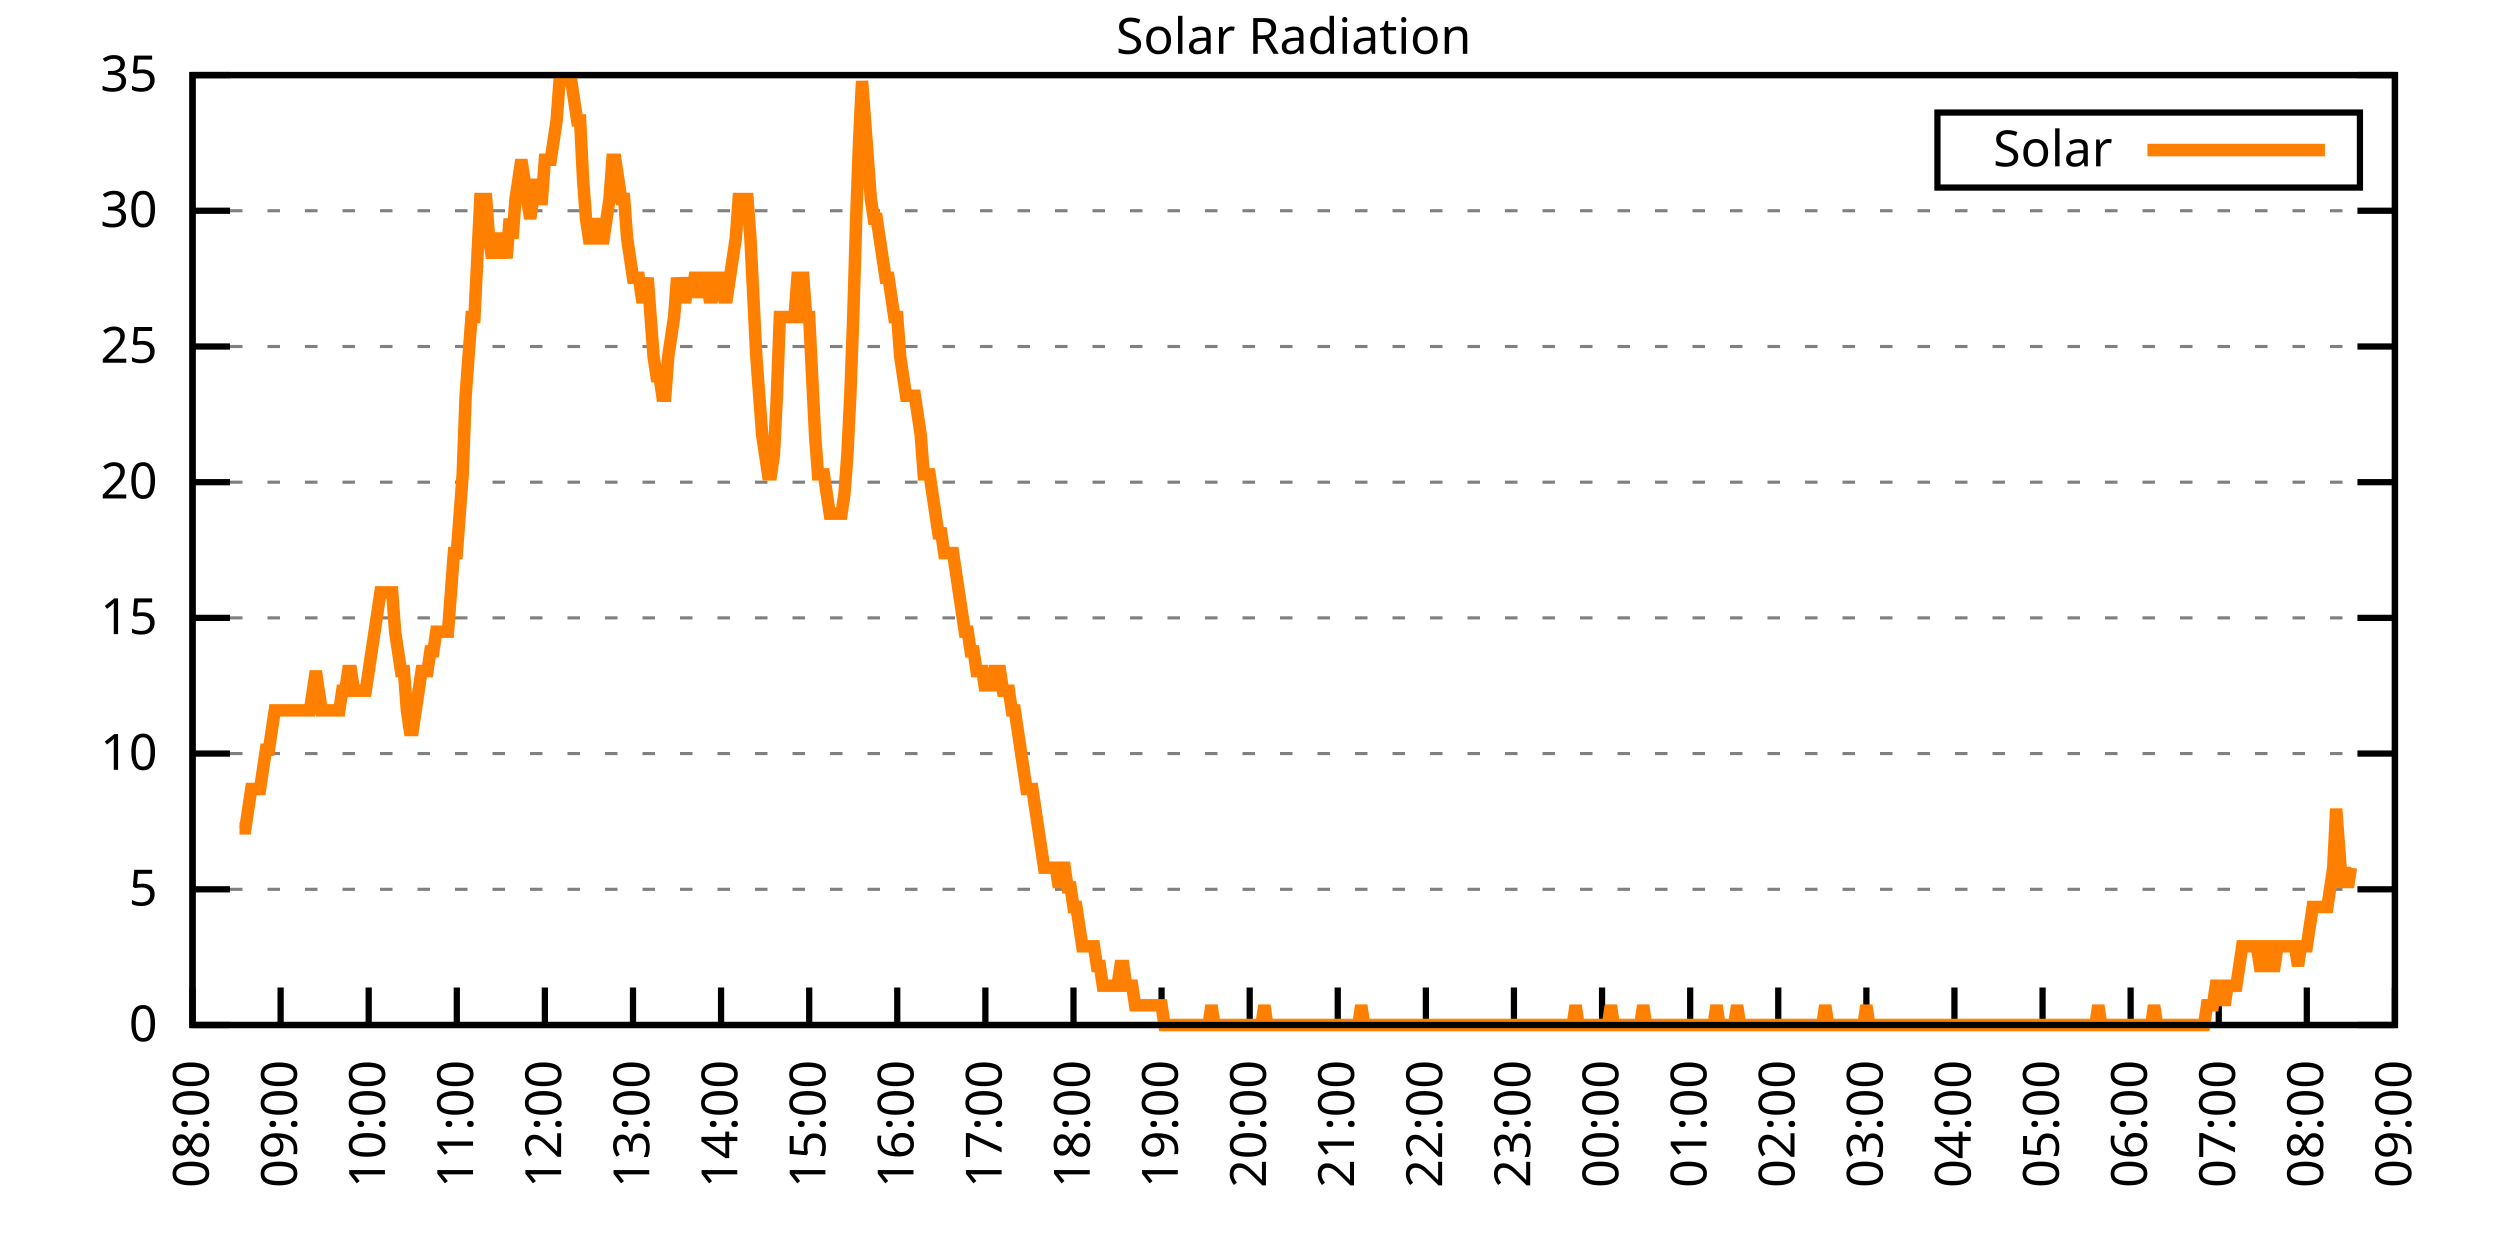
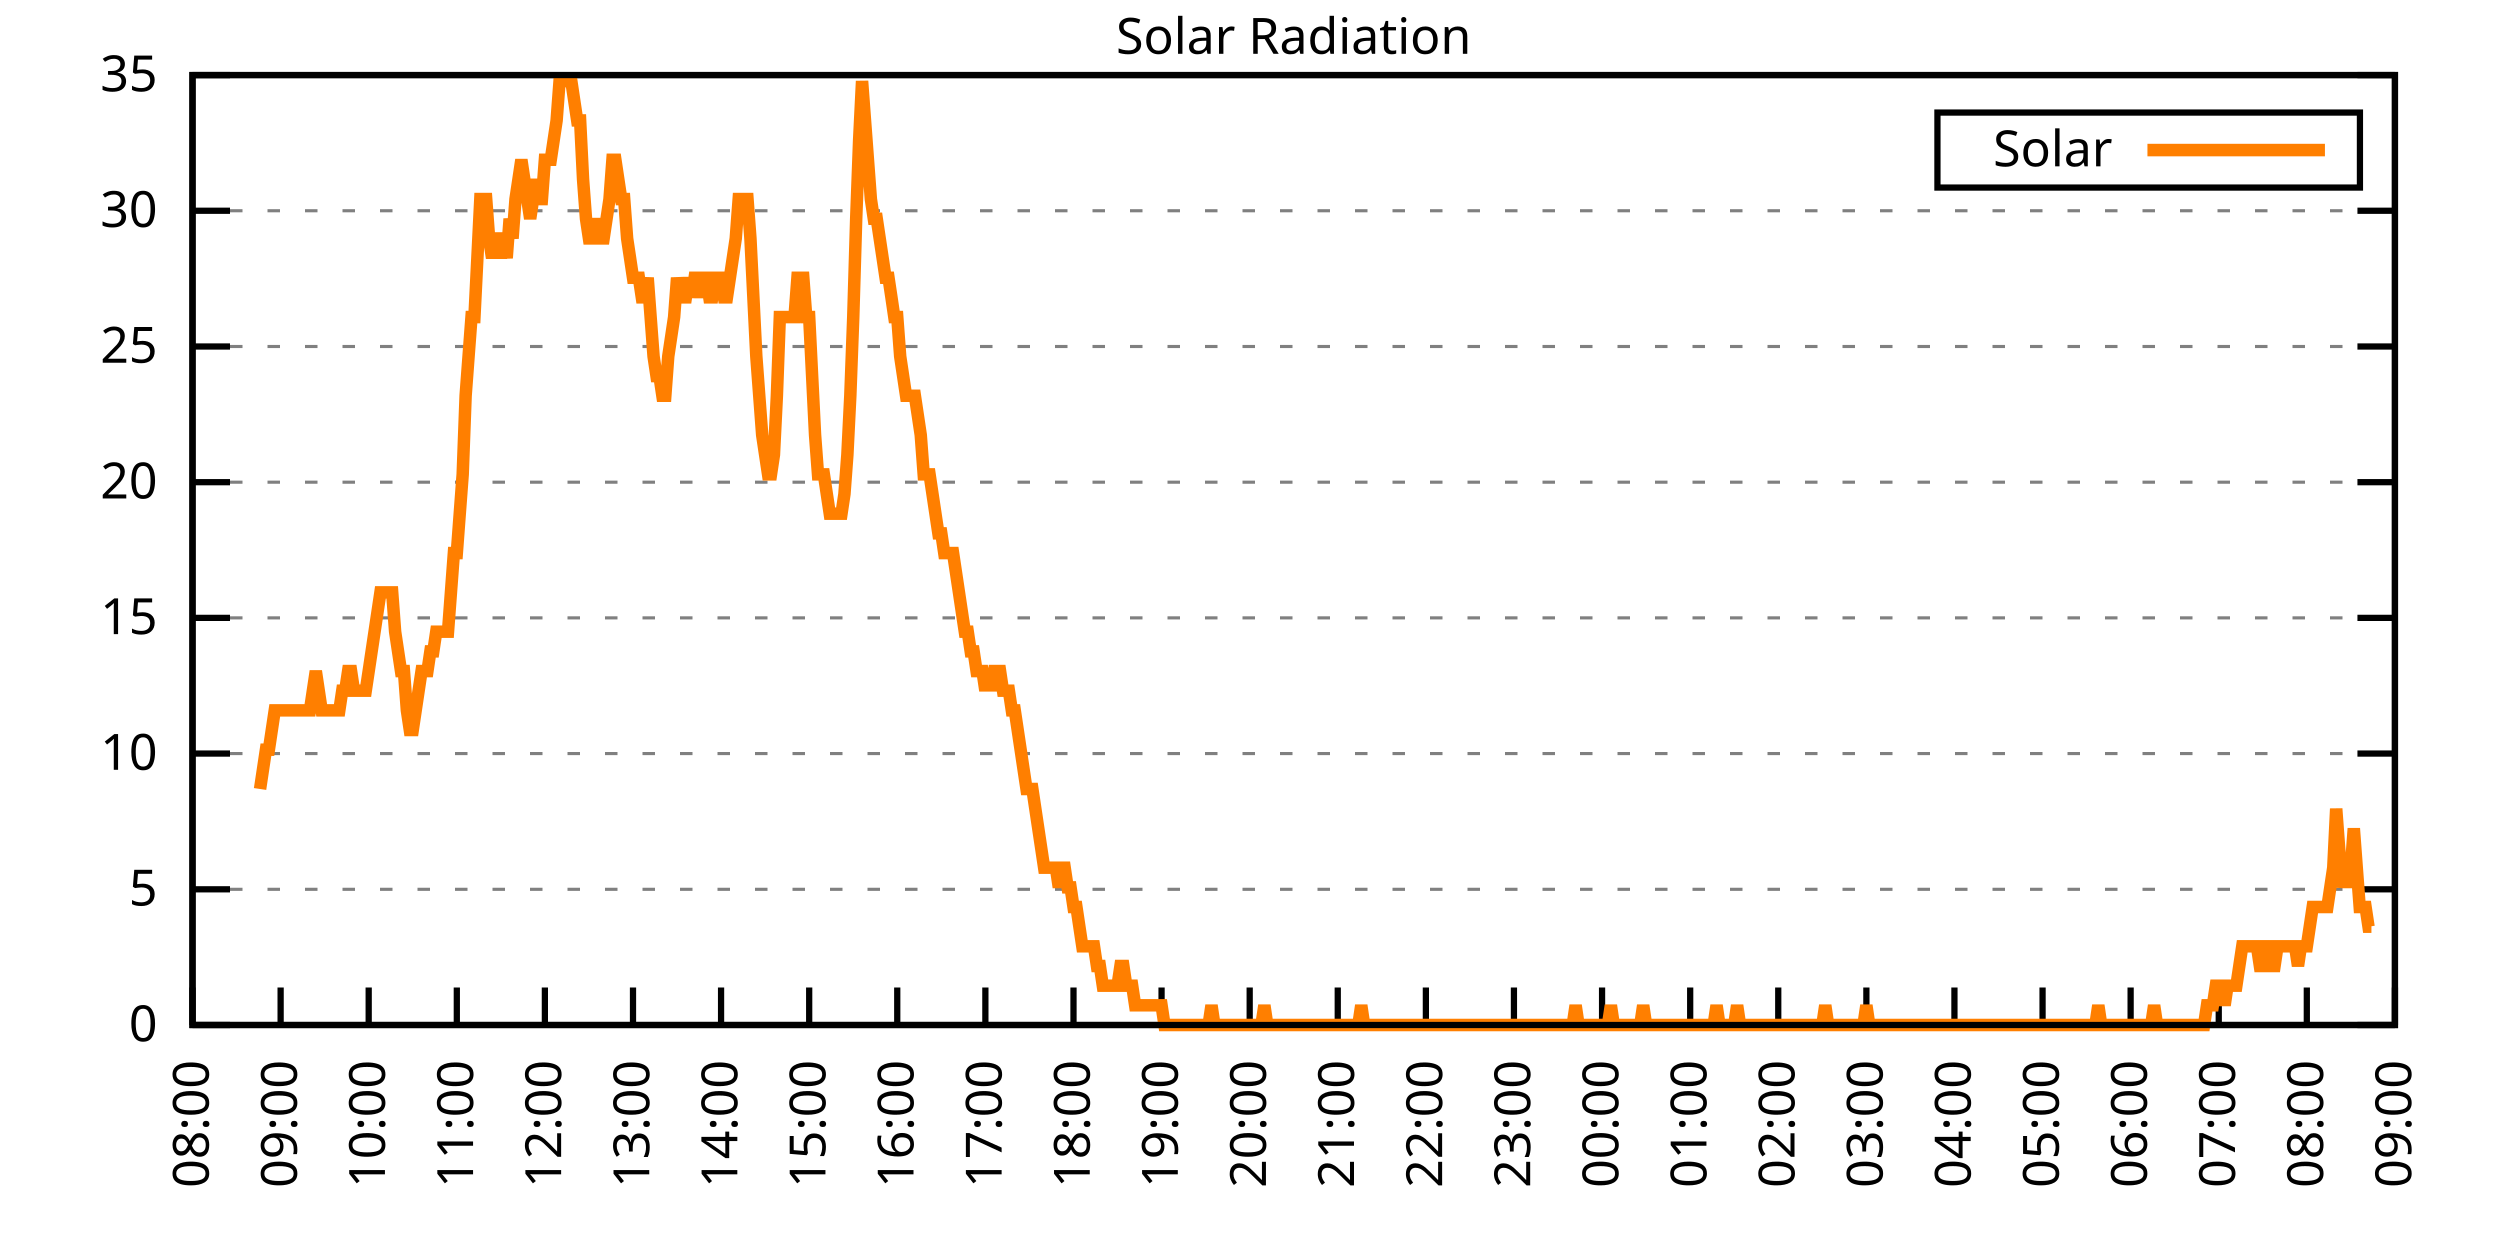
<svg xmlns="http://www.w3.org/2000/svg" xmlns:xlink="http://www.w3.org/1999/xlink" width="400" height="200" viewBox="0 0 400 200">
  <g id="gnuplot_canvas">
    <rect x="0" y="0" width="400" height="200" fill="none" />
    <defs>
      <circle id="gpDot" r="0.5" stroke-width="0.5" stroke="currentColor" />
      <path id="gpPt0" stroke-width="0.333" stroke="currentColor" d="M-1,0 h2 M0,-1 v2" />
      <path id="gpPt1" stroke-width="0.333" stroke="currentColor" d="M-1,-1 L1,1 M1,-1 L-1,1" />
      <path id="gpPt2" stroke-width="0.333" stroke="currentColor" d="M-1,0 L1,0 M0,-1 L0,1 M-1,-1 L1,1 M-1,1 L1,-1" />
      <rect id="gpPt3" stroke-width="0.333" stroke="currentColor" x="-1" y="-1" width="2" height="2" />
      <rect id="gpPt4" stroke-width="0.333" stroke="currentColor" fill="currentColor" x="-1" y="-1" width="2" height="2" />
      <circle id="gpPt5" stroke-width="0.333" stroke="currentColor" cx="0" cy="0" r="1" />
      <use xlink:href="#gpPt5" id="gpPt6" fill="currentColor" stroke="none" />
      <path id="gpPt7" stroke-width="0.333" stroke="currentColor" d="M0,-1.33 L-1.33,0.67 L1.33,0.67 z" />
      <use xlink:href="#gpPt7" id="gpPt8" fill="currentColor" stroke="none" />
      <use xlink:href="#gpPt7" id="gpPt9" stroke="currentColor" transform="rotate(180)" />
      <use xlink:href="#gpPt9" id="gpPt10" fill="currentColor" stroke="none" />
      <use xlink:href="#gpPt3" id="gpPt11" stroke="currentColor" transform="rotate(45)" />
      <use xlink:href="#gpPt11" id="gpPt12" fill="currentColor" stroke="none" />
      <path id="gpPt13" stroke-width="0.333" stroke="currentColor" d="M0,1.330 L1.265,0.411 L0.782,-1.067 L-0.782,-1.076 L-1.265,0.411 z" />
      <use xlink:href="#gpPt13" id="gpPt14" fill="currentColor" stroke="none" />
      <filter id="textbox" filterUnits="objectBoundingBox" x="0" y="0" height="1" width="1">
        <feFlood flood-color="white" flood-opacity="1" result="bgnd" />
        <feComposite in="SourceGraphic" in2="bgnd" operator="atop" />
      </filter>
      <filter id="greybox" filterUnits="objectBoundingBox" x="0" y="0" height="1" width="1">
        <feFlood flood-color="lightgrey" flood-opacity="1" result="grey" />
        <feComposite in="SourceGraphic" in2="grey" operator="atop" />
      </filter>
    </defs>
    <g fill="none" color="white" stroke="currentColor" stroke-width="1.00" stroke-linecap="butt" stroke-linejoin="miter">
</g>
    <g fill="none" color="black" stroke="currentColor" stroke-width="1.00" stroke-linecap="butt" stroke-linejoin="miter">
      <g stroke="none" shape-rendering="crispEdges">
        <polygon fill="rgb(255, 255, 255)" points="30.80,164.00 383.18,164.00 383.18,12.02 30.80,12.02 " />
      </g>
    </g>
    <g fill="none" color="black" stroke="currentColor" stroke-width="1.00" stroke-linecap="butt" stroke-linejoin="miter">
</g>
    <g fill="none" color="black" stroke="black" stroke-width="0.50" stroke-linecap="butt" stroke-linejoin="miter">
</g>
    <g fill="none" color="gray" stroke="currentColor" stroke-width="0.50" stroke-linecap="butt" stroke-linejoin="miter">
      <path stroke="gray" stroke-dasharray="2,4" class="gridline" d="M30.80,164.00 L383.19,164.00  " />
    </g>
    <g fill="none" color="gray" stroke="gray" stroke-width="1.00" stroke-linecap="butt" stroke-linejoin="miter">
</g>
    <g fill="none" color="black" stroke="currentColor" stroke-width="1.00" stroke-linecap="butt" stroke-linejoin="miter">
      <path stroke="black" d="M30.80,164.00 L36.80,164.00 M383.19,164.00 L377.19,164.00  " />
      <g transform="translate(25.20,166.60)" stroke="none" fill="black" font-family="Sans" font-size="8.00" text-anchor="end">
        <text>
          <tspan font-family="Sans"> 0</tspan>
        </text>
      </g>
    </g>
    <g fill="none" color="black" stroke="currentColor" stroke-width="1.00" stroke-linecap="butt" stroke-linejoin="miter">
</g>
    <g fill="none" color="black" stroke="black" stroke-width="0.50" stroke-linecap="butt" stroke-linejoin="miter">
</g>
    <g fill="none" color="gray" stroke="currentColor" stroke-width="0.50" stroke-linecap="butt" stroke-linejoin="miter">
      <path stroke="gray" stroke-dasharray="2,4" class="gridline" d="M30.80,142.29 L383.19,142.29  " />
    </g>
    <g fill="none" color="gray" stroke="gray" stroke-width="1.00" stroke-linecap="butt" stroke-linejoin="miter">
</g>
    <g fill="none" color="black" stroke="currentColor" stroke-width="1.00" stroke-linecap="butt" stroke-linejoin="miter">
      <path stroke="black" d="M30.80,142.29 L36.80,142.29 M383.19,142.29 L377.19,142.29  " />
      <g transform="translate(25.20,144.89)" stroke="none" fill="black" font-family="Sans" font-size="8.00" text-anchor="end">
        <text>
          <tspan font-family="Sans"> 5</tspan>
        </text>
      </g>
    </g>
    <g fill="none" color="black" stroke="currentColor" stroke-width="1.00" stroke-linecap="butt" stroke-linejoin="miter">
</g>
    <g fill="none" color="black" stroke="black" stroke-width="0.50" stroke-linecap="butt" stroke-linejoin="miter">
</g>
    <g fill="none" color="gray" stroke="currentColor" stroke-width="0.50" stroke-linecap="butt" stroke-linejoin="miter">
      <path stroke="gray" stroke-dasharray="2,4" class="gridline" d="M30.80,120.57 L383.19,120.57  " />
    </g>
    <g fill="none" color="gray" stroke="gray" stroke-width="1.00" stroke-linecap="butt" stroke-linejoin="miter">
</g>
    <g fill="none" color="black" stroke="currentColor" stroke-width="1.00" stroke-linecap="butt" stroke-linejoin="miter">
      <path stroke="black" d="M30.80,120.57 L36.80,120.57 M383.19,120.57 L377.19,120.57  " />
      <g transform="translate(25.20,123.17)" stroke="none" fill="black" font-family="Sans" font-size="8.00" text-anchor="end">
        <text>
          <tspan font-family="Sans"> 10</tspan>
        </text>
      </g>
    </g>
    <g fill="none" color="black" stroke="currentColor" stroke-width="1.00" stroke-linecap="butt" stroke-linejoin="miter">
</g>
    <g fill="none" color="black" stroke="black" stroke-width="0.50" stroke-linecap="butt" stroke-linejoin="miter">
</g>
    <g fill="none" color="gray" stroke="currentColor" stroke-width="0.50" stroke-linecap="butt" stroke-linejoin="miter">
      <path stroke="gray" stroke-dasharray="2,4" class="gridline" d="M30.80,98.86 L383.19,98.86  " />
    </g>
    <g fill="none" color="gray" stroke="gray" stroke-width="1.00" stroke-linecap="butt" stroke-linejoin="miter">
</g>
    <g fill="none" color="black" stroke="currentColor" stroke-width="1.00" stroke-linecap="butt" stroke-linejoin="miter">
      <path stroke="black" d="M30.80,98.86 L36.80,98.86 M383.19,98.86 L377.19,98.86  " />
      <g transform="translate(25.20,101.46)" stroke="none" fill="black" font-family="Sans" font-size="8.00" text-anchor="end">
        <text>
          <tspan font-family="Sans"> 15</tspan>
        </text>
      </g>
    </g>
    <g fill="none" color="black" stroke="currentColor" stroke-width="1.00" stroke-linecap="butt" stroke-linejoin="miter">
</g>
    <g fill="none" color="black" stroke="black" stroke-width="0.50" stroke-linecap="butt" stroke-linejoin="miter">
</g>
    <g fill="none" color="gray" stroke="currentColor" stroke-width="0.50" stroke-linecap="butt" stroke-linejoin="miter">
      <path stroke="gray" stroke-dasharray="2,4" class="gridline" d="M30.80,77.15 L383.19,77.15  " />
    </g>
    <g fill="none" color="gray" stroke="gray" stroke-width="1.00" stroke-linecap="butt" stroke-linejoin="miter">
</g>
    <g fill="none" color="black" stroke="currentColor" stroke-width="1.00" stroke-linecap="butt" stroke-linejoin="miter">
      <path stroke="black" d="M30.80,77.15 L36.80,77.15 M383.19,77.15 L377.19,77.15  " />
      <g transform="translate(25.20,79.75)" stroke="none" fill="black" font-family="Sans" font-size="8.00" text-anchor="end">
        <text>
          <tspan font-family="Sans"> 20</tspan>
        </text>
      </g>
    </g>
    <g fill="none" color="black" stroke="currentColor" stroke-width="1.00" stroke-linecap="butt" stroke-linejoin="miter">
</g>
    <g fill="none" color="black" stroke="black" stroke-width="0.50" stroke-linecap="butt" stroke-linejoin="miter">
</g>
    <g fill="none" color="gray" stroke="currentColor" stroke-width="0.50" stroke-linecap="butt" stroke-linejoin="miter">
      <path stroke="gray" stroke-dasharray="2,4" class="gridline" d="M30.80,55.44 L383.19,55.44  " />
    </g>
    <g fill="none" color="gray" stroke="gray" stroke-width="1.00" stroke-linecap="butt" stroke-linejoin="miter">
</g>
    <g fill="none" color="black" stroke="currentColor" stroke-width="1.00" stroke-linecap="butt" stroke-linejoin="miter">
      <path stroke="black" d="M30.80,55.44 L36.80,55.44 M383.19,55.44 L377.19,55.44  " />
      <g transform="translate(25.20,58.04)" stroke="none" fill="black" font-family="Sans" font-size="8.00" text-anchor="end">
        <text>
          <tspan font-family="Sans"> 25</tspan>
        </text>
      </g>
    </g>
    <g fill="none" color="black" stroke="currentColor" stroke-width="1.00" stroke-linecap="butt" stroke-linejoin="miter">
</g>
    <g fill="none" color="black" stroke="black" stroke-width="0.50" stroke-linecap="butt" stroke-linejoin="miter">
</g>
    <g fill="none" color="gray" stroke="currentColor" stroke-width="0.50" stroke-linecap="butt" stroke-linejoin="miter">
      <path stroke="gray" stroke-dasharray="2,4" class="gridline" d="M30.80,33.72 L383.19,33.72  " />
    </g>
    <g fill="none" color="gray" stroke="gray" stroke-width="1.00" stroke-linecap="butt" stroke-linejoin="miter">
</g>
    <g fill="none" color="black" stroke="currentColor" stroke-width="1.00" stroke-linecap="butt" stroke-linejoin="miter">
      <path stroke="black" d="M30.80,33.72 L36.80,33.72 M383.19,33.72 L377.19,33.72  " />
      <g transform="translate(25.20,36.32)" stroke="none" fill="black" font-family="Sans" font-size="8.00" text-anchor="end">
        <text>
          <tspan font-family="Sans"> 30</tspan>
        </text>
      </g>
    </g>
    <g fill="none" color="black" stroke="currentColor" stroke-width="1.00" stroke-linecap="butt" stroke-linejoin="miter">
</g>
    <g fill="none" color="black" stroke="black" stroke-width="0.50" stroke-linecap="butt" stroke-linejoin="miter">
</g>
    <g fill="none" color="gray" stroke="currentColor" stroke-width="0.50" stroke-linecap="butt" stroke-linejoin="miter">
      <path stroke="gray" stroke-dasharray="2,4" class="gridline" d="M30.80,12.01 L383.19,12.01  " />
    </g>
    <g fill="none" color="gray" stroke="gray" stroke-width="1.00" stroke-linecap="butt" stroke-linejoin="miter">
</g>
    <g fill="none" color="black" stroke="currentColor" stroke-width="1.00" stroke-linecap="butt" stroke-linejoin="miter">
      <path stroke="black" d="M30.80,12.01 L36.80,12.01 M383.19,12.01 L377.19,12.01  " />
      <g transform="translate(25.20,14.61)" stroke="none" fill="black" font-family="Sans" font-size="8.00" text-anchor="end">
        <text>
          <tspan font-family="Sans"> 35</tspan>
        </text>
      </g>
    </g>
    <g fill="none" color="black" stroke="currentColor" stroke-width="1.00" stroke-linecap="butt" stroke-linejoin="miter">
      <path stroke="black" d="M30.80,164.00 L30.80,158.00  " />
      <g transform="translate(33.40,169.60) rotate(270.00)" stroke="none" fill="black" font-family="Sans" font-size="8.00" text-anchor="end">
        <text>
          <tspan font-family="Sans">08:00</tspan>
        </text>
      </g>
    </g>
    <g fill="none" color="black" stroke="currentColor" stroke-width="1.00" stroke-linecap="butt" stroke-linejoin="miter">
      <path stroke="black" d="M44.90,164.00 L44.90,158.00  " />
      <g transform="translate(47.50,169.60) rotate(270.00)" stroke="none" fill="black" font-family="Sans" font-size="8.00" text-anchor="end">
        <text>
          <tspan font-family="Sans">09:00</tspan>
        </text>
      </g>
    </g>
    <g fill="none" color="black" stroke="currentColor" stroke-width="1.00" stroke-linecap="butt" stroke-linejoin="miter">
      <path stroke="black" d="M58.99,164.00 L58.99,158.00  " />
      <g transform="translate(61.59,169.60) rotate(270.00)" stroke="none" fill="black" font-family="Sans" font-size="8.00" text-anchor="end">
        <text>
          <tspan font-family="Sans">10:00</tspan>
        </text>
      </g>
    </g>
    <g fill="none" color="black" stroke="currentColor" stroke-width="1.00" stroke-linecap="butt" stroke-linejoin="miter">
      <path stroke="black" d="M73.09,164.00 L73.09,158.00  " />
      <g transform="translate(75.69,169.60) rotate(270.00)" stroke="none" fill="black" font-family="Sans" font-size="8.00" text-anchor="end">
        <text>
          <tspan font-family="Sans">11:00</tspan>
        </text>
      </g>
    </g>
    <g fill="none" color="black" stroke="currentColor" stroke-width="1.00" stroke-linecap="butt" stroke-linejoin="miter">
      <path stroke="black" d="M87.18,164.00 L87.18,158.00  " />
      <g transform="translate(89.78,169.60) rotate(270.00)" stroke="none" fill="black" font-family="Sans" font-size="8.00" text-anchor="end">
        <text>
          <tspan font-family="Sans">12:00</tspan>
        </text>
      </g>
    </g>
    <g fill="none" color="black" stroke="currentColor" stroke-width="1.00" stroke-linecap="butt" stroke-linejoin="miter">
      <path stroke="black" d="M101.28,164.00 L101.28,158.00  " />
      <g transform="translate(103.88,169.60) rotate(270.00)" stroke="none" fill="black" font-family="Sans" font-size="8.00" text-anchor="end">
        <text>
          <tspan font-family="Sans">13:00</tspan>
        </text>
      </g>
    </g>
    <g fill="none" color="black" stroke="currentColor" stroke-width="1.00" stroke-linecap="butt" stroke-linejoin="miter">
      <path stroke="black" d="M115.37,164.00 L115.37,158.00  " />
      <g transform="translate(117.97,169.60) rotate(270.00)" stroke="none" fill="black" font-family="Sans" font-size="8.00" text-anchor="end">
        <text>
          <tspan font-family="Sans">14:00</tspan>
        </text>
      </g>
    </g>
    <g fill="none" color="black" stroke="currentColor" stroke-width="1.00" stroke-linecap="butt" stroke-linejoin="miter">
      <path stroke="black" d="M129.47,164.00 L129.47,158.00  " />
      <g transform="translate(132.07,169.60) rotate(270.00)" stroke="none" fill="black" font-family="Sans" font-size="8.00" text-anchor="end">
        <text>
          <tspan font-family="Sans">15:00</tspan>
        </text>
      </g>
    </g>
    <g fill="none" color="black" stroke="currentColor" stroke-width="1.00" stroke-linecap="butt" stroke-linejoin="miter">
      <path stroke="black" d="M143.56,164.00 L143.56,158.00  " />
      <g transform="translate(146.16,169.60) rotate(270.00)" stroke="none" fill="black" font-family="Sans" font-size="8.00" text-anchor="end">
        <text>
          <tspan font-family="Sans">16:00</tspan>
        </text>
      </g>
    </g>
    <g fill="none" color="black" stroke="currentColor" stroke-width="1.00" stroke-linecap="butt" stroke-linejoin="miter">
      <path stroke="black" d="M157.66,164.00 L157.66,158.00  " />
      <g transform="translate(160.26,169.60) rotate(270.00)" stroke="none" fill="black" font-family="Sans" font-size="8.00" text-anchor="end">
        <text>
          <tspan font-family="Sans">17:00</tspan>
        </text>
      </g>
    </g>
    <g fill="none" color="black" stroke="currentColor" stroke-width="1.00" stroke-linecap="butt" stroke-linejoin="miter">
      <path stroke="black" d="M171.76,164.00 L171.76,158.00  " />
      <g transform="translate(174.36,169.60) rotate(270.00)" stroke="none" fill="black" font-family="Sans" font-size="8.00" text-anchor="end">
        <text>
          <tspan font-family="Sans">18:00</tspan>
        </text>
      </g>
    </g>
    <g fill="none" color="black" stroke="currentColor" stroke-width="1.00" stroke-linecap="butt" stroke-linejoin="miter">
      <path stroke="black" d="M185.85,164.00 L185.85,158.00  " />
      <g transform="translate(188.45,169.60) rotate(270.00)" stroke="none" fill="black" font-family="Sans" font-size="8.00" text-anchor="end">
        <text>
          <tspan font-family="Sans">19:00</tspan>
        </text>
      </g>
    </g>
    <g fill="none" color="black" stroke="currentColor" stroke-width="1.00" stroke-linecap="butt" stroke-linejoin="miter">
      <path stroke="black" d="M199.95,164.00 L199.95,158.00  " />
      <g transform="translate(202.55,169.60) rotate(270.00)" stroke="none" fill="black" font-family="Sans" font-size="8.00" text-anchor="end">
        <text>
          <tspan font-family="Sans">20:00</tspan>
        </text>
      </g>
    </g>
    <g fill="none" color="black" stroke="currentColor" stroke-width="1.00" stroke-linecap="butt" stroke-linejoin="miter">
      <path stroke="black" d="M214.04,164.00 L214.04,158.00  " />
      <g transform="translate(216.64,169.60) rotate(270.00)" stroke="none" fill="black" font-family="Sans" font-size="8.00" text-anchor="end">
        <text>
          <tspan font-family="Sans">21:00</tspan>
        </text>
      </g>
    </g>
    <g fill="none" color="black" stroke="currentColor" stroke-width="1.00" stroke-linecap="butt" stroke-linejoin="miter">
      <path stroke="black" d="M228.14,164.00 L228.14,158.00  " />
      <g transform="translate(230.74,169.60) rotate(270.00)" stroke="none" fill="black" font-family="Sans" font-size="8.00" text-anchor="end">
        <text>
          <tspan font-family="Sans">22:00</tspan>
        </text>
      </g>
    </g>
    <g fill="none" color="black" stroke="currentColor" stroke-width="1.00" stroke-linecap="butt" stroke-linejoin="miter">
      <path stroke="black" d="M242.23,164.00 L242.23,158.00  " />
      <g transform="translate(244.83,169.60) rotate(270.00)" stroke="none" fill="black" font-family="Sans" font-size="8.00" text-anchor="end">
        <text>
          <tspan font-family="Sans">23:00</tspan>
        </text>
      </g>
    </g>
    <g fill="none" color="black" stroke="currentColor" stroke-width="1.00" stroke-linecap="butt" stroke-linejoin="miter">
      <path stroke="black" d="M256.33,164.00 L256.33,158.00  " />
      <g transform="translate(258.93,169.60) rotate(270.00)" stroke="none" fill="black" font-family="Sans" font-size="8.00" text-anchor="end">
        <text>
          <tspan font-family="Sans">00:00</tspan>
        </text>
      </g>
    </g>
    <g fill="none" color="black" stroke="currentColor" stroke-width="1.00" stroke-linecap="butt" stroke-linejoin="miter">
      <path stroke="black" d="M270.43,164.00 L270.43,158.00  " />
      <g transform="translate(273.03,169.60) rotate(270.00)" stroke="none" fill="black" font-family="Sans" font-size="8.00" text-anchor="end">
        <text>
          <tspan font-family="Sans">01:00</tspan>
        </text>
      </g>
    </g>
    <g fill="none" color="black" stroke="currentColor" stroke-width="1.00" stroke-linecap="butt" stroke-linejoin="miter">
      <path stroke="black" d="M284.52,164.00 L284.52,158.00  " />
      <g transform="translate(287.12,169.60) rotate(270.00)" stroke="none" fill="black" font-family="Sans" font-size="8.00" text-anchor="end">
        <text>
          <tspan font-family="Sans">02:00</tspan>
        </text>
      </g>
    </g>
    <g fill="none" color="black" stroke="currentColor" stroke-width="1.00" stroke-linecap="butt" stroke-linejoin="miter">
      <path stroke="black" d="M298.62,164.00 L298.62,158.00  " />
      <g transform="translate(301.22,169.60) rotate(270.00)" stroke="none" fill="black" font-family="Sans" font-size="8.00" text-anchor="end">
        <text>
          <tspan font-family="Sans">03:00</tspan>
        </text>
      </g>
    </g>
    <g fill="none" color="black" stroke="currentColor" stroke-width="1.00" stroke-linecap="butt" stroke-linejoin="miter">
      <path stroke="black" d="M312.71,164.00 L312.71,158.00  " />
      <g transform="translate(315.31,169.60) rotate(270.00)" stroke="none" fill="black" font-family="Sans" font-size="8.00" text-anchor="end">
        <text>
          <tspan font-family="Sans">04:00</tspan>
        </text>
      </g>
    </g>
    <g fill="none" color="black" stroke="currentColor" stroke-width="1.00" stroke-linecap="butt" stroke-linejoin="miter">
      <path stroke="black" d="M326.81,164.00 L326.81,158.00  " />
      <g transform="translate(329.41,169.60) rotate(270.00)" stroke="none" fill="black" font-family="Sans" font-size="8.00" text-anchor="end">
        <text>
          <tspan font-family="Sans">05:00</tspan>
        </text>
      </g>
    </g>
    <g fill="none" color="black" stroke="currentColor" stroke-width="1.00" stroke-linecap="butt" stroke-linejoin="miter">
      <path stroke="black" d="M340.90,164.00 L340.90,158.00  " />
      <g transform="translate(343.50,169.60) rotate(270.00)" stroke="none" fill="black" font-family="Sans" font-size="8.00" text-anchor="end">
        <text>
          <tspan font-family="Sans">06:00</tspan>
        </text>
      </g>
    </g>
    <g fill="none" color="black" stroke="currentColor" stroke-width="1.00" stroke-linecap="butt" stroke-linejoin="miter">
      <path stroke="black" d="M355.00,164.00 L355.00,158.00  " />
      <g transform="translate(357.60,169.60) rotate(270.00)" stroke="none" fill="black" font-family="Sans" font-size="8.00" text-anchor="end">
        <text>
          <tspan font-family="Sans">07:00</tspan>
        </text>
      </g>
    </g>
    <g fill="none" color="black" stroke="currentColor" stroke-width="1.00" stroke-linecap="butt" stroke-linejoin="miter">
      <path stroke="black" d="M369.09,164.00 L369.09,158.00  " />
      <g transform="translate(371.69,169.60) rotate(270.00)" stroke="none" fill="black" font-family="Sans" font-size="8.00" text-anchor="end">
        <text>
          <tspan font-family="Sans">08:00</tspan>
        </text>
      </g>
    </g>
    <g fill="none" color="black" stroke="currentColor" stroke-width="1.00" stroke-linecap="butt" stroke-linejoin="miter">
      <path stroke="black" d="M383.19,164.00 L383.19,158.00  " />
      <g transform="translate(385.79,169.60) rotate(270.00)" stroke="none" fill="black" font-family="Sans" font-size="8.00" text-anchor="end">
        <text>
          <tspan font-family="Sans">09:00</tspan>
        </text>
      </g>
    </g>
    <g fill="none" color="black" stroke="currentColor" stroke-width="1.00" stroke-linecap="butt" stroke-linejoin="miter">
</g>
    <g fill="none" color="black" stroke="currentColor" stroke-width="1.00" stroke-linecap="butt" stroke-linejoin="miter">
      <path stroke="black" d="M30.80,12.01 L30.80,164.00 L383.19,164.00 L383.19,12.01 L30.80,12.01 Z  " />
    </g>
    <g fill="none" color="black" stroke="currentColor" stroke-width="1.00" stroke-linecap="butt" stroke-linejoin="miter">
</g>
    <g fill="none" color="black" stroke="currentColor" stroke-width="1.00" stroke-linecap="butt" stroke-linejoin="miter">
      <path stroke="black" d="M309.99,30.01 L309.99,18.01 L377.59,18.01 L377.59,30.01 L309.99,30.01 Z  " />
    </g>
    <g id="Solar_Radiation_plot_1">
      <g fill="none" color="white" stroke="black" stroke-width="2.00" stroke-linecap="butt" stroke-linejoin="miter">
</g>
      <g fill="none" color="black" stroke="currentColor" stroke-width="2.00" stroke-linecap="butt" stroke-linejoin="miter">
        <g transform="translate(337.99,26.61)" stroke="none" fill="black" font-family="Sans" font-size="8.00" text-anchor="end">
          <text>
            <tspan font-family="Sans">Solar</tspan>
          </text>
        </g>
      </g>
      <g fill="none" color="black" stroke="currentColor" stroke-width="2.00" stroke-linecap="butt" stroke-linejoin="miter">
-         <path stroke="rgb(255, 127,   0)" d="M343.59,24.01 L371.99,24.01 M38.32,132.54 L38.79,132.54 L39.26,132.54 L39.73,129.39 L40.20,126.24 L40.67,126.24   L41.14,126.24 L41.61,126.24 L42.08,123.10 L42.55,119.95 L43.02,119.95 L43.49,116.80 L43.96,113.66 L44.43,113.66   L44.90,113.66 L45.37,113.66 L45.84,113.66 L46.31,113.66 L46.78,113.66 L47.24,113.66 L47.71,113.66 L48.18,113.66   L48.65,113.66 L49.12,113.66 L49.59,113.66 L50.06,110.51 L50.53,107.37 L51.00,110.51 L51.47,113.66 L51.94,113.66   L52.41,113.66 L52.88,113.66 L53.35,113.66 L53.82,113.66 L54.29,113.66 L54.76,110.51 L55.23,110.51 L55.70,107.37   L56.17,107.37 L56.64,110.51 L57.11,110.51 L57.58,110.51 L58.05,110.51 L58.52,110.51 L58.99,107.37 L59.46,104.22   L59.93,101.07 L60.40,97.93 L60.87,94.78 L61.34,94.78 L61.81,94.78 L62.28,94.78 L62.75,94.78 L63.22,101.07   L63.69,104.22 L64.16,107.37 L64.63,107.37 L65.10,113.66 L65.57,116.80 L66.04,116.80 L66.51,113.66 L66.98,110.51   L67.45,107.37 L67.92,107.37 L68.39,107.37 L68.86,104.22 L69.33,104.22 L69.80,101.07 L70.27,101.07 L70.74,101.07   L71.21,101.07 L71.68,101.07 L72.15,94.78 L72.62,88.49 L73.09,88.49 L73.56,82.19 L74.03,75.90 L74.50,63.32   L74.97,57.02 L75.44,50.73 L75.91,50.73 L76.38,41.29 L76.85,31.85 L77.32,31.85 L77.79,31.85 L78.26,38.15   L78.73,41.29 L79.19,38.15 L79.66,38.15 L80.13,41.29 L80.60,38.15 L81.07,41.29 L81.54,35.00 L82.01,38.15   L82.48,31.85 L82.95,28.71 L83.42,25.56 L83.89,28.71 L84.36,31.85 L84.83,35.00 L85.30,31.85 L85.77,28.71   L86.24,31.85 L86.71,31.85 L87.18,25.56 L87.65,25.56 L88.12,25.56 L88.59,22.41 L89.06,19.27 L89.53,12.97   L90.00,12.97 L90.47,12.97 L90.94,12.97 L91.41,12.97 L91.88,16.12 L92.35,19.27 L92.82,19.27 L93.29,28.71   L93.76,35.00 L94.23,38.15 L94.70,38.15 L95.17,35.00 L95.64,38.15 L96.11,38.15 L96.58,38.15 L97.05,35.00   L97.52,31.85 L97.99,25.56 L98.46,25.56 L98.93,28.71 L99.40,31.85 L99.87,31.85 L100.34,38.15 L100.81,41.29   L101.28,44.44 L101.75,44.44 L102.22,44.44 L102.69,47.58 L103.16,47.58 L103.63,44.44 L104.10,50.73 L104.57,57.02   L105.04,60.17 L105.51,60.17 L105.98,63.32 L106.45,63.32 L106.92,57.02 L107.39,53.88 L107.86,50.73 L108.33,44.44   L108.80,47.58 L109.27,47.58 L109.74,47.58 L110.21,44.44 L110.68,47.58 L111.14,44.44 L111.61,44.44 L112.08,47.58   L112.55,44.44 L113.02,44.44 L113.49,47.58 L113.96,47.58 L114.43,44.44 L114.90,44.44 L115.37,44.44 L115.84,47.58   L116.31,47.58 L116.78,44.44 L117.25,41.29 L117.72,38.15 L118.19,31.85 L118.66,31.85 L119.13,31.85 L119.60,31.85   L120.07,38.15 L120.54,47.58 L121.01,57.02 L121.48,63.32 L121.95,69.61 L122.42,72.76 L122.89,75.90 L123.36,75.90   L123.83,72.76 L124.30,63.32 L124.77,50.73 L125.24,50.73 L125.71,50.73 L126.18,50.73 L126.65,50.73 L127.12,50.73   L127.59,44.44 L128.06,44.44 L128.53,44.44 L129.00,50.73 L129.47,50.73 L129.94,60.17 L130.41,69.61 L130.88,75.90   L131.35,75.90 L131.82,75.90 L132.29,79.05 L132.76,82.19 L133.23,82.19 L133.70,82.19 L134.17,82.19 L134.64,82.19   L135.11,79.05 L135.58,72.76 L136.05,63.32 L136.52,50.73 L136.99,35.00 L137.46,22.41 L137.93,12.97 L138.40,19.27   L138.87,25.56 L139.34,31.85 L139.81,35.00 L140.28,35.00 L140.75,38.15 L141.22,41.29 L141.69,44.44 L142.16,44.44   L142.63,47.58 L143.09,50.73 L143.56,50.73 L144.03,57.02 L144.50,60.17 L144.97,63.32 L145.44,63.32 L145.91,63.32   L146.38,63.32 L146.85,66.46 L147.32,69.61 L147.79,75.90 L148.26,75.90 L148.73,75.90 L149.20,79.05 L149.67,82.19   L150.14,85.34 L150.61,85.34 L151.08,88.49 L151.55,88.49 L152.02,88.49 L152.49,88.49 L152.96,91.63 L153.43,94.78   L153.90,97.93 L154.37,101.07 L154.84,101.07 L155.31,104.22 L155.78,104.22 L156.25,107.37 L156.72,107.37 L157.19,107.37   L157.66,110.51 L158.13,107.37 L158.60,110.51 L159.07,107.37 L159.54,107.37 L160.01,107.37 L160.48,110.51 L160.95,110.51   L161.42,110.51 L161.89,113.66 L162.36,113.66 L162.83,116.80 L163.30,119.95 L163.77,123.10 L164.24,126.24 L164.71,126.24   L165.18,126.24 L165.65,129.39 L166.12,132.54 L166.59,135.68 L167.06,138.83 L167.53,138.83 L168.00,138.83 L168.47,138.83   L168.94,138.83 L169.41,141.98 L169.88,138.83 L170.35,138.83 L170.82,141.98 L171.29,141.98 L171.76,145.12 L172.23,145.12   L172.70,148.27 L173.17,151.41 L173.64,151.41 L174.11,151.41 L174.58,151.41 L175.04,151.41 L175.51,154.56 L175.98,154.56   L176.45,157.71 L176.92,157.71 L177.39,157.71 L177.86,157.71 L178.33,157.71 L178.80,157.71 L179.27,154.56 L179.74,154.56   L180.21,157.71 L180.68,157.71 L181.15,157.71 L181.62,160.85 L182.09,160.85 L182.56,160.85 L183.03,160.85 L183.50,160.85   L183.97,160.85 L184.44,160.85 L184.91,160.85 L185.38,160.85 L185.85,160.85 L186.32,164.00 L186.79,164.00 L187.26,164.00   L187.73,164.00 L188.20,164.00 L188.67,164.00 L189.14,164.00 L189.61,164.00 L190.08,164.00 L190.55,164.00 L191.02,164.00   L191.49,164.00 L191.96,164.00 L192.43,164.00 L192.90,164.00 L193.37,164.00 L193.84,160.85 L194.31,164.00 L194.78,164.00   L195.25,164.00 L195.72,164.00 L196.19,164.00 L196.66,164.00 L197.13,164.00 L197.60,164.00 L198.07,164.00 L198.54,164.00   L199.01,164.00 L199.48,164.00 L199.95,164.00 L200.42,164.00 L200.89,164.00 L201.36,164.00 L201.83,164.00 L202.30,160.85   L202.77,164.00 L203.24,164.00 L203.71,164.00 L204.18,164.00 L204.65,164.00 L205.12,164.00 L205.59,164.00 L206.06,164.00   L206.53,164.00 L207.00,164.00 L207.46,164.00 L207.93,164.00 L208.40,164.00 L208.87,164.00 L209.34,164.00 L209.81,164.00   L210.28,164.00 L210.75,164.00 L211.22,164.00 L211.69,164.00 L212.16,164.00 L212.63,164.00 L213.10,164.00 L213.57,164.00   L214.04,164.00 L214.51,164.00 L214.98,164.00 L215.45,164.00 L215.92,164.00 L216.39,164.00 L216.86,164.00 L217.33,164.00   L217.80,160.85 L218.27,164.00 L218.74,164.00 L219.21,164.00 L219.68,164.00 L220.15,164.00 L220.62,164.00 L221.09,164.00   L221.56,164.00 L222.03,164.00 L222.50,164.00 L222.97,164.00 L223.44,164.00 L223.91,164.00 L224.38,164.00 L224.85,164.00   L225.32,164.00 L225.79,164.00 L226.26,164.00 L226.73,164.00 L227.20,164.00 L227.67,164.00 L228.14,164.00 L228.61,164.00   L229.08,164.00 L229.55,164.00 L230.02,164.00 L230.49,164.00 L230.96,164.00 L231.43,164.00 L231.90,164.00 L232.37,164.00   L232.84,164.00 L233.31,164.00 L233.78,164.00 L234.25,164.00 L234.72,164.00 L235.19,164.00 L235.66,164.00 L236.13,164.00   L236.60,164.00 L237.07,164.00 L237.54,164.00 L238.01,164.00 L238.48,164.00 L238.95,164.00 L239.41,164.00 L239.88,164.00   L240.35,164.00 L240.82,164.00 L241.29,164.00 L241.76,164.00 L242.23,164.00 L242.70,164.00 L243.17,164.00 L243.64,164.00   L244.11,164.00 L244.58,164.00 L245.05,164.00 L245.52,164.00 L245.99,164.00 L246.46,164.00 L246.93,164.00 L247.40,164.00   L247.87,164.00 L248.34,164.00 L248.81,164.00 L249.28,164.00 L249.75,164.00 L250.22,164.00 L250.69,164.00 L251.16,164.00   L251.63,164.00 L252.10,160.85 L252.57,164.00 L253.04,164.00 L253.51,164.00 L253.98,164.00 L254.45,164.00 L254.92,164.00   L255.39,164.00 L255.86,164.00 L256.33,164.00 L256.80,164.00 L257.27,164.00 L257.74,160.85 L258.21,164.00 L258.68,164.00   L259.15,164.00 L259.62,164.00 L260.09,164.00 L260.56,164.00 L261.03,164.00 L261.50,164.00 L261.97,164.00 L262.44,164.00   L262.91,160.85 L263.38,164.00 L263.85,164.00 L264.32,164.00 L264.79,164.00 L265.26,164.00 L265.73,164.00 L266.20,164.00   L266.67,164.00 L267.14,164.00 L267.61,164.00 L268.08,164.00 L268.55,164.00 L269.02,164.00 L269.49,164.00 L269.96,164.00   L270.43,164.00 L270.90,164.00 L271.36,164.00 L271.83,164.00 L272.30,164.00 L272.77,164.00 L273.24,164.00 L273.71,164.00   L274.18,164.00 L274.65,160.85 L275.12,164.00 L275.59,164.00 L276.06,164.00 L276.53,164.00 L277.00,164.00 L277.47,164.00   L277.94,160.85 L278.41,164.00 L278.88,164.00 L279.35,164.00 L279.82,164.00 L280.29,164.00 L280.76,164.00 L281.23,164.00   L281.70,164.00 L282.17,164.00 L282.64,164.00 L283.11,164.00 L283.58,164.00 L284.05,164.00 L284.52,164.00 L284.99,164.00   L285.46,164.00 L285.93,164.00 L286.40,164.00 L286.87,164.00 L287.34,164.00 L287.81,164.00 L288.28,164.00 L288.75,164.00   L289.22,164.00 L289.69,164.00 L290.16,164.00 L290.63,164.00 L291.10,164.00 L291.57,164.00 L292.04,160.85 L292.51,164.00   L292.98,164.00 L293.45,164.00 L293.92,164.00 L294.39,164.00 L294.86,164.00 L295.33,164.00 L295.80,164.00 L296.27,164.00   L296.74,164.00 L297.21,164.00 L297.68,164.00 L298.15,164.00 L298.62,160.85 L299.09,164.00 L299.56,164.00 L300.03,164.00   L300.50,164.00 L300.97,164.00 L301.44,164.00 L301.91,164.00 L302.38,164.00 L302.85,164.00 L303.31,164.00 L303.78,164.00   L304.25,164.00 L304.72,164.00 L305.19,164.00 L305.66,164.00 L306.13,164.00 L306.60,164.00 L307.07,164.00 L307.54,164.00   L308.01,164.00 L308.48,164.00 L308.95,164.00 L309.42,164.00 L309.89,164.00 L310.36,164.00 L310.83,164.00 L311.30,164.00   L311.77,164.00 L312.24,164.00 L312.71,164.00 L313.18,164.00 L313.65,164.00 L314.12,164.00 L314.59,164.00 L315.06,164.00   L315.53,164.00 L316.00,164.00 L316.47,164.00 L316.94,164.00 L317.41,164.00 L317.88,164.00 L318.35,164.00 L318.82,164.00   L319.29,164.00 L319.76,164.00 L320.23,164.00 L320.70,164.00 L321.17,164.00 L321.64,164.00 L322.11,164.00 L322.58,164.00   L323.05,164.00 L323.52,164.00 L323.99,164.00 L324.46,164.00 L324.93,164.00 L325.40,164.00 L325.87,164.00 L326.34,164.00   L326.81,164.00 L327.28,164.00 L327.75,164.00 L328.22,164.00 L328.69,164.00 L329.16,164.00 L329.63,164.00 L330.10,164.00   L330.57,164.00 L331.04,164.00 L331.51,164.00 L331.98,164.00 L332.45,164.00 L332.92,164.00 L333.39,164.00 L333.86,164.00   L334.33,164.00 L334.80,164.00 L335.26,164.00 L335.73,160.85 L336.20,164.00 L336.67,164.00 L337.14,164.00 L337.61,164.00   L338.08,164.00 L338.55,164.00 L339.02,164.00 L339.49,164.00 L339.96,164.00 L340.43,164.00 L340.90,164.00 L341.37,164.00   L341.84,164.00 L342.31,164.00 L342.78,164.00 L343.25,164.00 L343.72,164.00 L344.19,164.00 L344.66,160.85 L345.13,164.00   L345.60,164.00 L346.07,164.00 L346.54,164.00 L347.01,164.00 L347.48,164.00 L347.95,164.00 L348.42,164.00 L348.89,164.00   L349.36,164.00 L349.83,164.00 L350.30,164.00 L350.77,164.00 L351.24,164.00 L351.71,164.00 L352.18,164.00 L352.65,164.00   L353.12,160.85 L353.59,160.85 L354.06,160.85 L354.53,157.71 L355.00,157.71 L355.47,157.71 L355.94,160.85 L356.41,157.71   L356.88,157.71 L357.35,157.71 L357.82,157.71 L358.29,154.56 L358.76,151.41 L359.23,151.41 L359.70,151.41 L360.17,151.41   L360.64,151.41 L361.11,151.41 L361.58,154.56 L362.05,154.56 L362.52,151.41 L362.99,151.41 L363.46,154.56 L363.93,154.56   L364.40,151.41 L364.87,151.41 L365.34,151.41 L365.81,151.41 L366.28,151.41 L366.75,151.41 L367.21,151.41 L367.68,154.56   L368.15,151.41 L368.62,151.41 L369.09,151.41 L369.56,148.27 L370.03,145.12 L370.50,145.12 L370.97,145.12 L371.44,145.12   L371.91,145.12 L372.38,145.12 L372.85,141.98 L373.32,138.83 L373.79,129.39 L374.26,135.68 L374.73,141.98 L375.20,138.83   L375.67,141.98 L376.14,138.83  " />
+         <path stroke="rgb(255, 127,   0)" d="M343.59,24.01 L371.99,24.01 M41.61,126.24 L42.08,123.10 L42.55,119.95 L43.02,119.95 L43.49,116.80 L43.96,113.66   L44.43,113.66 L44.90,113.66 L45.37,113.66 L45.84,113.66 L46.31,113.66 L46.78,113.66 L47.24,113.66 L47.71,113.66   L48.18,113.66 L48.65,113.66 L49.12,113.66 L49.59,113.66 L50.06,110.51 L50.53,107.37 L51.00,110.51 L51.47,113.66   L51.94,113.66 L52.41,113.66 L52.88,113.66 L53.35,113.66 L53.82,113.66 L54.29,113.66 L54.76,110.51 L55.23,110.51   L55.70,107.37 L56.17,107.37 L56.64,110.51 L57.11,110.51 L57.58,110.51 L58.05,110.51 L58.52,110.51 L58.99,107.37   L59.46,104.22 L59.93,101.07 L60.40,97.93 L60.87,94.78 L61.34,94.78 L61.81,94.78 L62.28,94.78 L62.75,94.78   L63.22,101.07 L63.69,104.22 L64.16,107.37 L64.63,107.37 L65.10,113.66 L65.57,116.80 L66.04,116.80 L66.51,113.66   L66.98,110.51 L67.45,107.37 L67.92,107.37 L68.39,107.37 L68.86,104.22 L69.33,104.22 L69.80,101.07 L70.27,101.07   L70.74,101.07 L71.21,101.07 L71.68,101.07 L72.15,94.78 L72.62,88.49 L73.09,88.49 L73.56,82.19 L74.03,75.90   L74.50,63.32 L74.97,57.02 L75.44,50.73 L75.91,50.73 L76.38,41.29 L76.85,31.85 L77.32,31.85 L77.79,31.85   L78.26,38.15 L78.73,41.29 L79.19,38.15 L79.66,38.15 L80.13,41.29 L80.60,38.15 L81.07,41.29 L81.54,35.00   L82.01,38.15 L82.48,31.85 L82.95,28.71 L83.42,25.56 L83.89,28.71 L84.36,31.85 L84.83,35.00 L85.30,31.85   L85.77,28.71 L86.24,31.85 L86.71,31.85 L87.18,25.56 L87.65,25.56 L88.12,25.56 L88.59,22.41 L89.06,19.27   L89.53,12.97 L90.00,12.97 L90.47,12.97 L90.94,12.97 L91.41,12.97 L91.88,16.12 L92.35,19.27 L92.82,19.27   L93.29,28.71 L93.76,35.00 L94.23,38.15 L94.70,38.15 L95.17,35.00 L95.64,38.15 L96.11,38.15 L96.58,38.15   L97.05,35.00 L97.52,31.85 L97.99,25.56 L98.46,25.56 L98.93,28.71 L99.40,31.85 L99.87,31.85 L100.34,38.15   L100.81,41.29 L101.28,44.44 L101.75,44.44 L102.22,44.44 L102.69,47.58 L103.16,47.58 L103.63,44.44 L104.10,50.73   L104.57,57.02 L105.04,60.17 L105.51,60.17 L105.98,63.32 L106.45,63.32 L106.92,57.02 L107.39,53.88 L107.86,50.73   L108.33,44.44 L108.80,47.58 L109.27,47.58 L109.74,47.58 L110.21,44.44 L110.68,47.58 L111.14,44.44 L111.61,44.44   L112.08,47.58 L112.55,44.44 L113.02,44.44 L113.49,47.58 L113.96,47.58 L114.43,44.44 L114.90,44.44 L115.37,44.44   L115.84,47.58 L116.31,47.58 L116.78,44.44 L117.25,41.29 L117.72,38.15 L118.19,31.85 L118.66,31.85 L119.13,31.85   L119.60,31.85 L120.07,38.15 L120.54,47.58 L121.01,57.02 L121.48,63.32 L121.95,69.61 L122.42,72.76 L122.89,75.90   L123.36,75.90 L123.83,72.76 L124.30,63.32 L124.77,50.73 L125.24,50.73 L125.71,50.73 L126.18,50.73 L126.65,50.73   L127.12,50.73 L127.59,44.44 L128.06,44.44 L128.53,44.44 L129.00,50.73 L129.47,50.73 L129.94,60.17 L130.41,69.61   L130.88,75.90 L131.35,75.90 L131.82,75.90 L132.29,79.05 L132.76,82.19 L133.23,82.19 L133.70,82.19 L134.17,82.19   L134.64,82.19 L135.11,79.05 L135.58,72.76 L136.05,63.32 L136.52,50.73 L136.99,35.00 L137.46,22.41 L137.93,12.97   L138.40,19.27 L138.87,25.56 L139.34,31.85 L139.81,35.00 L140.28,35.00 L140.75,38.15 L141.22,41.29 L141.69,44.44   L142.16,44.44 L142.63,47.58 L143.09,50.73 L143.56,50.73 L144.03,57.02 L144.50,60.17 L144.97,63.32 L145.44,63.32   L145.91,63.32 L146.38,63.32 L146.85,66.46 L147.32,69.61 L147.79,75.90 L148.26,75.90 L148.73,75.90 L149.20,79.05   L149.67,82.19 L150.14,85.34 L150.61,85.34 L151.08,88.49 L151.55,88.49 L152.02,88.49 L152.49,88.49 L152.96,91.63   L153.43,94.78 L153.90,97.93 L154.37,101.07 L154.84,101.07 L155.31,104.22 L155.78,104.22 L156.25,107.37 L156.72,107.37   L157.19,107.37 L157.66,110.51 L158.13,107.37 L158.60,110.51 L159.07,107.37 L159.54,107.37 L160.01,107.37 L160.48,110.51   L160.95,110.51 L161.42,110.51 L161.89,113.66 L162.36,113.66 L162.83,116.80 L163.30,119.95 L163.77,123.10 L164.24,126.24   L164.71,126.24 L165.18,126.24 L165.65,129.39 L166.12,132.54 L166.59,135.68 L167.06,138.83 L167.53,138.83 L168.00,138.83   L168.47,138.83 L168.94,138.83 L169.41,141.98 L169.88,138.83 L170.35,138.83 L170.82,141.98 L171.29,141.98 L171.76,145.12   L172.23,145.12 L172.70,148.27 L173.17,151.41 L173.64,151.41 L174.11,151.41 L174.58,151.41 L175.04,151.41 L175.51,154.56   L175.98,154.56 L176.45,157.71 L176.92,157.71 L177.39,157.71 L177.86,157.71 L178.33,157.71 L178.80,157.71 L179.27,154.56   L179.74,154.56 L180.21,157.71 L180.68,157.71 L181.15,157.71 L181.62,160.85 L182.09,160.85 L182.56,160.85 L183.03,160.85   L183.50,160.85 L183.97,160.85 L184.44,160.85 L184.91,160.85 L185.38,160.85 L185.85,160.85 L186.32,164.00 L186.79,164.00   L187.26,164.00 L187.73,164.00 L188.20,164.00 L188.67,164.00 L189.14,164.00 L189.61,164.00 L190.08,164.00 L190.55,164.00   L191.02,164.00 L191.49,164.00 L191.96,164.00 L192.43,164.00 L192.90,164.00 L193.37,164.00 L193.84,160.85 L194.31,164.00   L194.78,164.00 L195.25,164.00 L195.72,164.00 L196.19,164.00 L196.66,164.00 L197.13,164.00 L197.60,164.00 L198.07,164.00   L198.54,164.00 L199.01,164.00 L199.48,164.00 L199.95,164.00 L200.42,164.00 L200.89,164.00 L201.36,164.00 L201.83,164.00   L202.30,160.85 L202.77,164.00 L203.24,164.00 L203.71,164.00 L204.18,164.00 L204.65,164.00 L205.12,164.00 L205.59,164.00   L206.06,164.00 L206.53,164.00 L207.00,164.00 L207.46,164.00 L207.93,164.00 L208.40,164.00 L208.87,164.00 L209.34,164.00   L209.81,164.00 L210.28,164.00 L210.75,164.00 L211.22,164.00 L211.69,164.00 L212.16,164.00 L212.63,164.00 L213.10,164.00   L213.57,164.00 L214.04,164.00 L214.51,164.00 L214.98,164.00 L215.45,164.00 L215.92,164.00 L216.39,164.00 L216.86,164.00   L217.33,164.00 L217.80,160.85 L218.27,164.00 L218.74,164.00 L219.21,164.00 L219.68,164.00 L220.15,164.00 L220.62,164.00   L221.09,164.00 L221.56,164.00 L222.03,164.00 L222.50,164.00 L222.97,164.00 L223.44,164.00 L223.91,164.00 L224.38,164.00   L224.85,164.00 L225.32,164.00 L225.79,164.00 L226.26,164.00 L226.73,164.00 L227.20,164.00 L227.67,164.00 L228.14,164.00   L228.61,164.00 L229.08,164.00 L229.55,164.00 L230.02,164.00 L230.49,164.00 L230.96,164.00 L231.43,164.00 L231.90,164.00   L232.37,164.00 L232.84,164.00 L233.31,164.00 L233.78,164.00 L234.25,164.00 L234.72,164.00 L235.19,164.00 L235.66,164.00   L236.13,164.00 L236.60,164.00 L237.07,164.00 L237.54,164.00 L238.01,164.00 L238.48,164.00 L238.95,164.00 L239.41,164.00   L239.88,164.00 L240.35,164.00 L240.82,164.00 L241.29,164.00 L241.76,164.00 L242.23,164.00 L242.70,164.00 L243.17,164.00   L243.64,164.00 L244.11,164.00 L244.58,164.00 L245.05,164.00 L245.52,164.00 L245.99,164.00 L246.46,164.00 L246.93,164.00   L247.40,164.00 L247.87,164.00 L248.34,164.00 L248.81,164.00 L249.28,164.00 L249.75,164.00 L250.22,164.00 L250.69,164.00   L251.16,164.00 L251.63,164.00 L252.10,160.85 L252.57,164.00 L253.04,164.00 L253.51,164.00 L253.98,164.00 L254.45,164.00   L254.92,164.00 L255.39,164.00 L255.86,164.00 L256.33,164.00 L256.80,164.00 L257.27,164.00 L257.74,160.85 L258.21,164.00   L258.68,164.00 L259.15,164.00 L259.62,164.00 L260.09,164.00 L260.56,164.00 L261.03,164.00 L261.50,164.00 L261.97,164.00   L262.44,164.00 L262.91,160.85 L263.38,164.00 L263.85,164.00 L264.32,164.00 L264.79,164.00 L265.26,164.00 L265.73,164.00   L266.20,164.00 L266.67,164.00 L267.14,164.00 L267.61,164.00 L268.08,164.00 L268.55,164.00 L269.02,164.00 L269.49,164.00   L269.96,164.00 L270.43,164.00 L270.90,164.00 L271.36,164.00 L271.83,164.00 L272.30,164.00 L272.77,164.00 L273.24,164.00   L273.71,164.00 L274.18,164.00 L274.65,160.85 L275.12,164.00 L275.59,164.00 L276.06,164.00 L276.53,164.00 L277.00,164.00   L277.47,164.00 L277.94,160.85 L278.41,164.00 L278.88,164.00 L279.35,164.00 L279.82,164.00 L280.29,164.00 L280.76,164.00   L281.23,164.00 L281.70,164.00 L282.17,164.00 L282.64,164.00 L283.11,164.00 L283.58,164.00 L284.05,164.00 L284.52,164.00   L284.99,164.00 L285.46,164.00 L285.93,164.00 L286.40,164.00 L286.87,164.00 L287.34,164.00 L287.81,164.00 L288.28,164.00   L288.75,164.00 L289.22,164.00 L289.69,164.00 L290.16,164.00 L290.63,164.00 L291.10,164.00 L291.57,164.00 L292.04,160.85   L292.51,164.00 L292.98,164.00 L293.45,164.00 L293.92,164.00 L294.39,164.00 L294.86,164.00 L295.33,164.00 L295.80,164.00   L296.27,164.00 L296.74,164.00 L297.21,164.00 L297.68,164.00 L298.15,164.00 L298.62,160.85 L299.09,164.00 L299.56,164.00   L300.03,164.00 L300.50,164.00 L300.97,164.00 L301.44,164.00 L301.91,164.00 L302.38,164.00 L302.85,164.00 L303.31,164.00   L303.78,164.00 L304.25,164.00 L304.72,164.00 L305.19,164.00 L305.66,164.00 L306.13,164.00 L306.60,164.00 L307.07,164.00   L307.54,164.00 L308.01,164.00 L308.48,164.00 L308.95,164.00 L309.42,164.00 L309.89,164.00 L310.36,164.00 L310.83,164.00   L311.30,164.00 L311.77,164.00 L312.24,164.00 L312.71,164.00 L313.18,164.00 L313.65,164.00 L314.12,164.00 L314.59,164.00   L315.06,164.00 L315.53,164.00 L316.00,164.00 L316.47,164.00 L316.94,164.00 L317.41,164.00 L317.88,164.00 L318.35,164.00   L318.82,164.00 L319.29,164.00 L319.76,164.00 L320.23,164.00 L320.70,164.00 L321.17,164.00 L321.64,164.00 L322.11,164.00   L322.58,164.00 L323.05,164.00 L323.52,164.00 L323.99,164.00 L324.46,164.00 L324.93,164.00 L325.40,164.00 L325.87,164.00   L326.34,164.00 L326.81,164.00 L327.28,164.00 L327.75,164.00 L328.22,164.00 L328.69,164.00 L329.16,164.00 L329.63,164.00   L330.10,164.00 L330.57,164.00 L331.04,164.00 L331.51,164.00 L331.98,164.00 L332.45,164.00 L332.92,164.00 L333.39,164.00   L333.86,164.00 L334.33,164.00 L334.80,164.00 L335.26,164.00 L335.73,160.85 L336.20,164.00 L336.67,164.00 L337.14,164.00   L337.61,164.00 L338.08,164.00 L338.55,164.00 L339.02,164.00 L339.49,164.00 L339.96,164.00 L340.43,164.00 L340.90,164.00   L341.37,164.00 L341.84,164.00 L342.31,164.00 L342.78,164.00 L343.25,164.00 L343.72,164.00 L344.19,164.00 L344.66,160.85   L345.13,164.00 L345.60,164.00 L346.07,164.00 L346.54,164.00 L347.01,164.00 L347.48,164.00 L347.95,164.00 L348.42,164.00   L348.89,164.00 L349.36,164.00 L349.83,164.00 L350.30,164.00 L350.77,164.00 L351.24,164.00 L351.71,164.00 L352.18,164.00   L352.65,164.00 L353.12,160.85 L353.59,160.85 L354.06,160.85 L354.53,157.71 L355.00,157.71 L355.47,157.71 L355.94,160.85   L356.41,157.71 L356.88,157.71 L357.35,157.71 L357.82,157.71 L358.29,154.56 L358.76,151.41 L359.23,151.41 L359.70,151.41   L360.17,151.41 L360.64,151.41 L361.11,151.41 L361.58,154.56 L362.05,154.56 L362.52,151.41 L362.99,151.41 L363.46,154.56   L363.93,154.56 L364.40,151.41 L364.87,151.41 L365.34,151.41 L365.81,151.41 L366.28,151.41 L366.75,151.41 L367.21,151.41   L367.68,154.56 L368.15,151.41 L368.62,151.41 L369.09,151.41 L369.56,148.27 L370.03,145.12 L370.50,145.12 L370.97,145.12   L371.44,145.12 L371.91,145.12 L372.38,145.12 L372.85,141.98 L373.32,138.83 L373.79,129.39 L374.26,135.68 L374.73,141.98   L375.20,138.83 L375.67,141.98 L376.14,138.83 L376.61,132.54 L377.08,138.83 L377.55,145.12 L378.02,145.12 L378.49,145.12   L378.96,148.27 L379.43,148.27  " />
      </g>
    </g>
    <g fill="none" color="black" stroke="currentColor" stroke-width="2.00" stroke-linecap="butt" stroke-linejoin="miter">
</g>
    <g fill="none" color="black" stroke="black" stroke-width="1.00" stroke-linecap="butt" stroke-linejoin="miter">
</g>
    <g fill="none" color="black" stroke="currentColor" stroke-width="1.00" stroke-linecap="butt" stroke-linejoin="miter">
      <path stroke="black" d="M30.80,12.01 L30.80,164.00 L383.19,164.00 L383.19,12.01 L30.80,12.01 Z  " />
      <g transform="translate(6.80,88.01) rotate(270.00)" stroke="none" fill="black" font-family="Sans" font-size="8.00" text-anchor="middle">
        <text />
      </g>
    </g>
    <g fill="none" color="black" stroke="currentColor" stroke-width="1.00" stroke-linecap="butt" stroke-linejoin="miter">
</g>
    <g fill="none" color="black" stroke="currentColor" stroke-width="1.00" stroke-linecap="butt" stroke-linejoin="miter">
      <g transform="translate(206.99,8.61)" stroke="none" fill="black" font-family="Sans" font-size="8.00" text-anchor="middle">
        <text>
          <tspan font-family="Sans">Solar Radiation</tspan>
        </text>
      </g>
    </g>
    <g fill="none" color="black" stroke="currentColor" stroke-width="1.00" stroke-linecap="butt" stroke-linejoin="miter">
</g>
  </g>
</svg>
